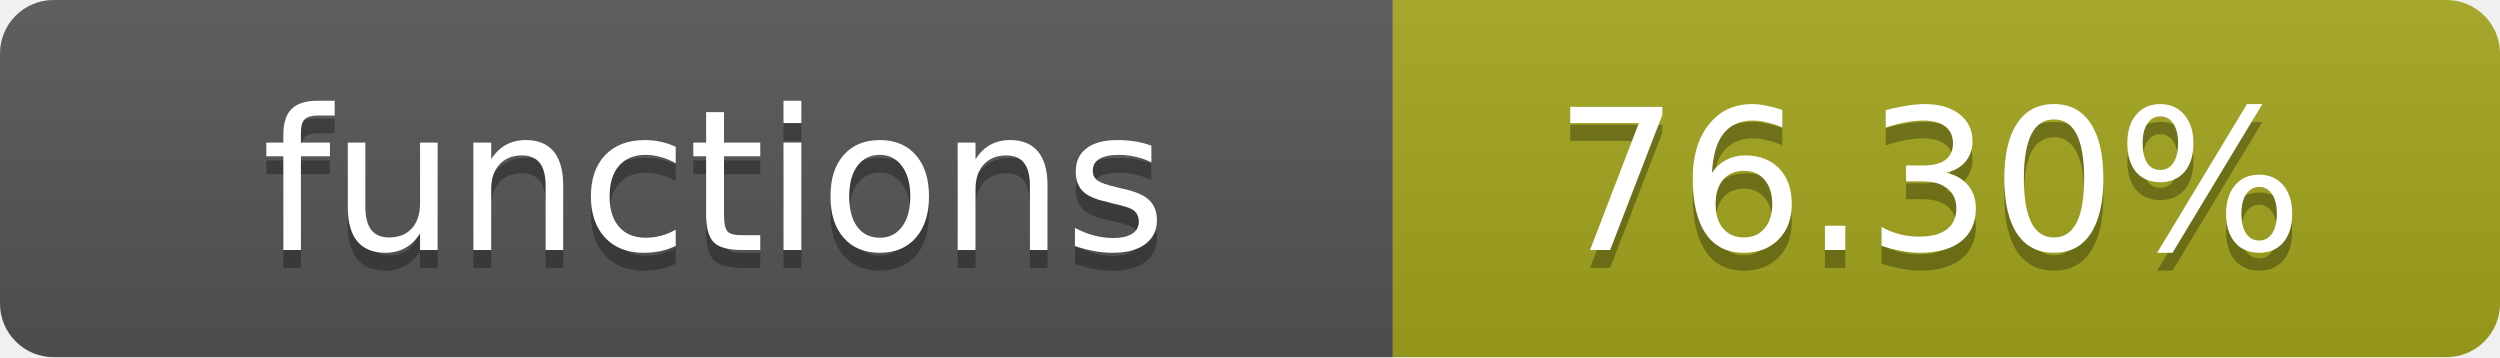
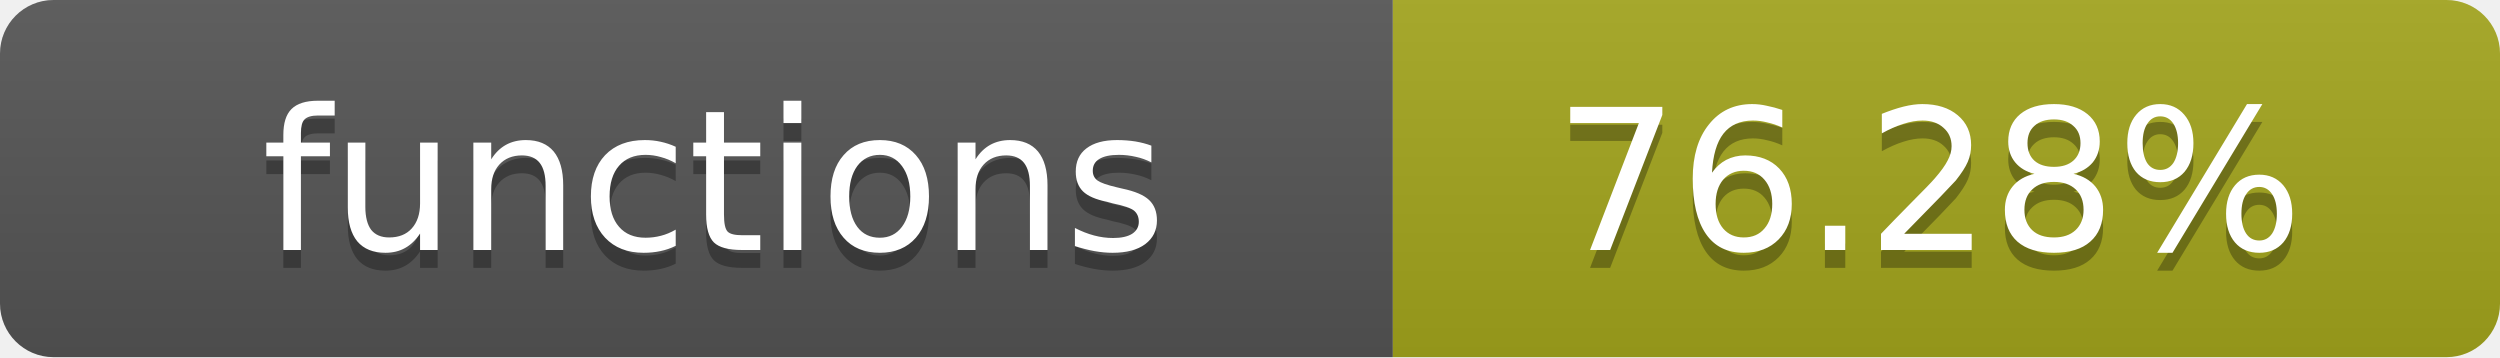
- <svg xmlns="http://www.w3.org/2000/svg" width="140" height="20" role="img" aria-label="functions: 76.30%">
+ <svg xmlns="http://www.w3.org/2000/svg" width="140" height="20" role="img" aria-label="functions: 76.28%">
  <linearGradient id="s" x2="0" y2="100%">
    <stop offset="0" stop-color="#bbb" stop-opacity=".1" />
    <stop offset="1" stop-opacity=".1" />
  </linearGradient>
  <clipPath id="r">
    <rect width="140" height="20" rx="3" fill="#fff" />
  </clipPath>
  <g clip-path="url(#r)">
    <rect width="78" height="20" fill="#555" />
    <rect x="78" width="62" height="20" fill="#a4a61d" />
    <rect width="140" height="20" fill="url(#s)" />
  </g>
  <g fill="#fff" text-anchor="middle" font-family="Verdana,Geneva,DejaVu Sans,sans-serif" text-rendering="geometricPrecision" font-size="11">
    <text x="40" y="15" fill="#010101" fill-opacity=".3">functions</text>
    <text x="40" y="14">functions</text>
-     <text x="108" y="15" fill="#010101" fill-opacity=".3">76.30%</text>
-     <text x="108" y="14">76.30%</text>
+     <text x="108" y="15" fill="#010101" fill-opacity=".3">76.28%</text>
+     <text x="108" y="14">76.28%</text>
  </g>
</svg>
